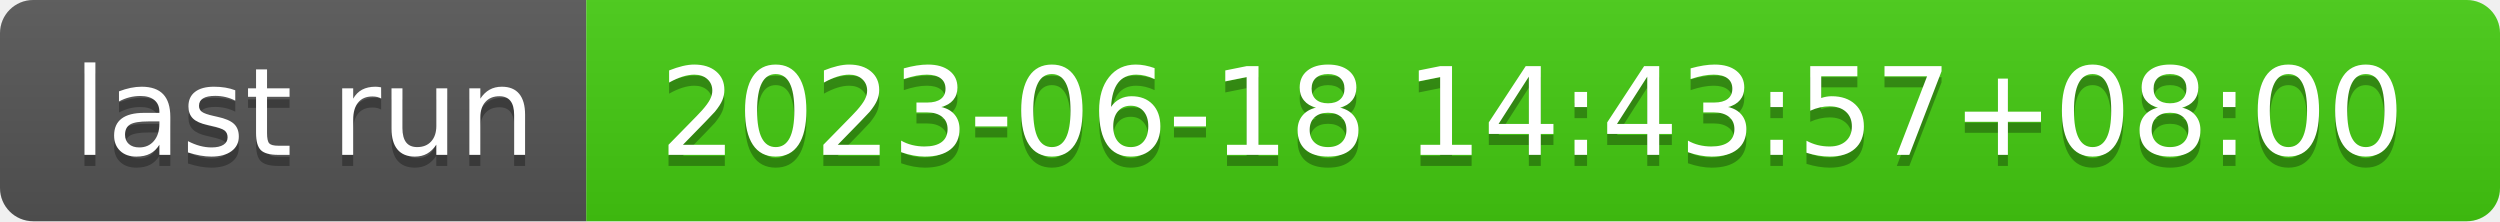
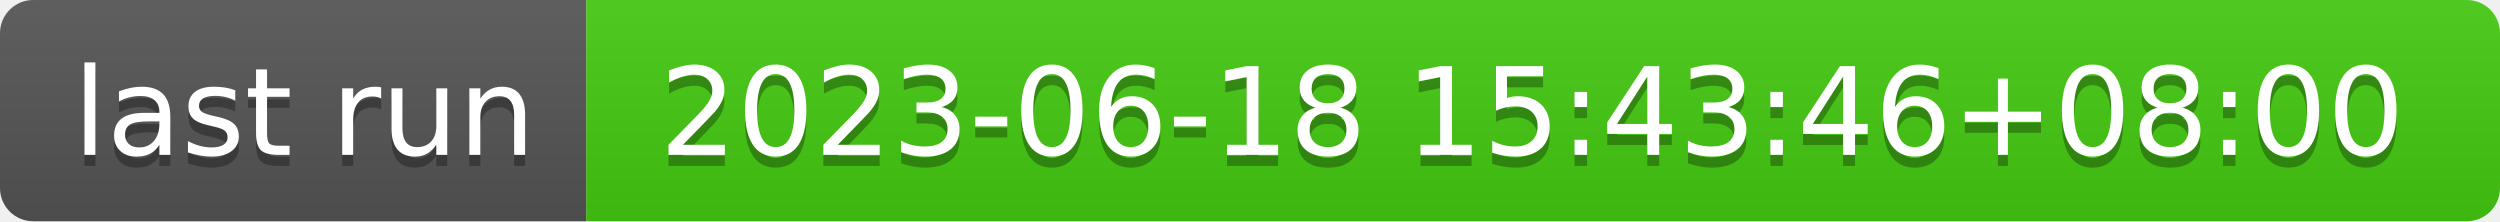
- <svg xmlns="http://www.w3.org/2000/svg" width="226" height="20" role="img" aria-label="last run: 2023-06-18 14:43:57+08:00">
+ <svg xmlns="http://www.w3.org/2000/svg" width="226" height="20" role="img" aria-label="last run: 2023-06-18 15:43:46+08:00">
  <linearGradient id="s" x2="0" y2="100%">
    <stop offset="0" stop-color="#bbb" stop-opacity=".1" />
    <stop offset="1" stop-opacity=".1" />
  </linearGradient>
  <clipPath id="r">
    <rect width="226" height="20" rx="3" fill="#fff" />
  </clipPath>
  <g clip-path="url(#r)">
    <rect width="53" height="20" fill="#555" />
    <rect x="53" width="173" height="20" fill="#4c1" />
    <rect width="226" height="20" fill="url(#s)" />
  </g>
  <g fill="#fff" text-anchor="middle" font-family="Verdana,Geneva,DejaVu Sans,sans-serif" text-rendering="geometricPrecision" font-size="110">
    <text aria-hidden="true" x="275" y="150" fill="#010101" fill-opacity=".3" transform="scale(.1)" textLength="430">last run</text>
    <text x="275" y="140" transform="scale(.1)" fill="#fff" textLength="430">last run</text>
-     <text aria-hidden="true" x="1385" y="150" fill="#010101" fill-opacity=".3" transform="scale(.1)" textLength="1630">2023-06-18 14:43:57+08:00</text>
-     <text x="1385" y="140" transform="scale(.1)" fill="#fff" textLength="1630">2023-06-18 14:43:57+08:00</text>
+     <text aria-hidden="true" x="1385" y="150" fill="#010101" fill-opacity=".3" transform="scale(.1)" textLength="1630">2023-06-18 15:43:46+08:00</text>
+     <text x="1385" y="140" transform="scale(.1)" fill="#fff" textLength="1630">2023-06-18 15:43:46+08:00</text>
  </g>
</svg>
